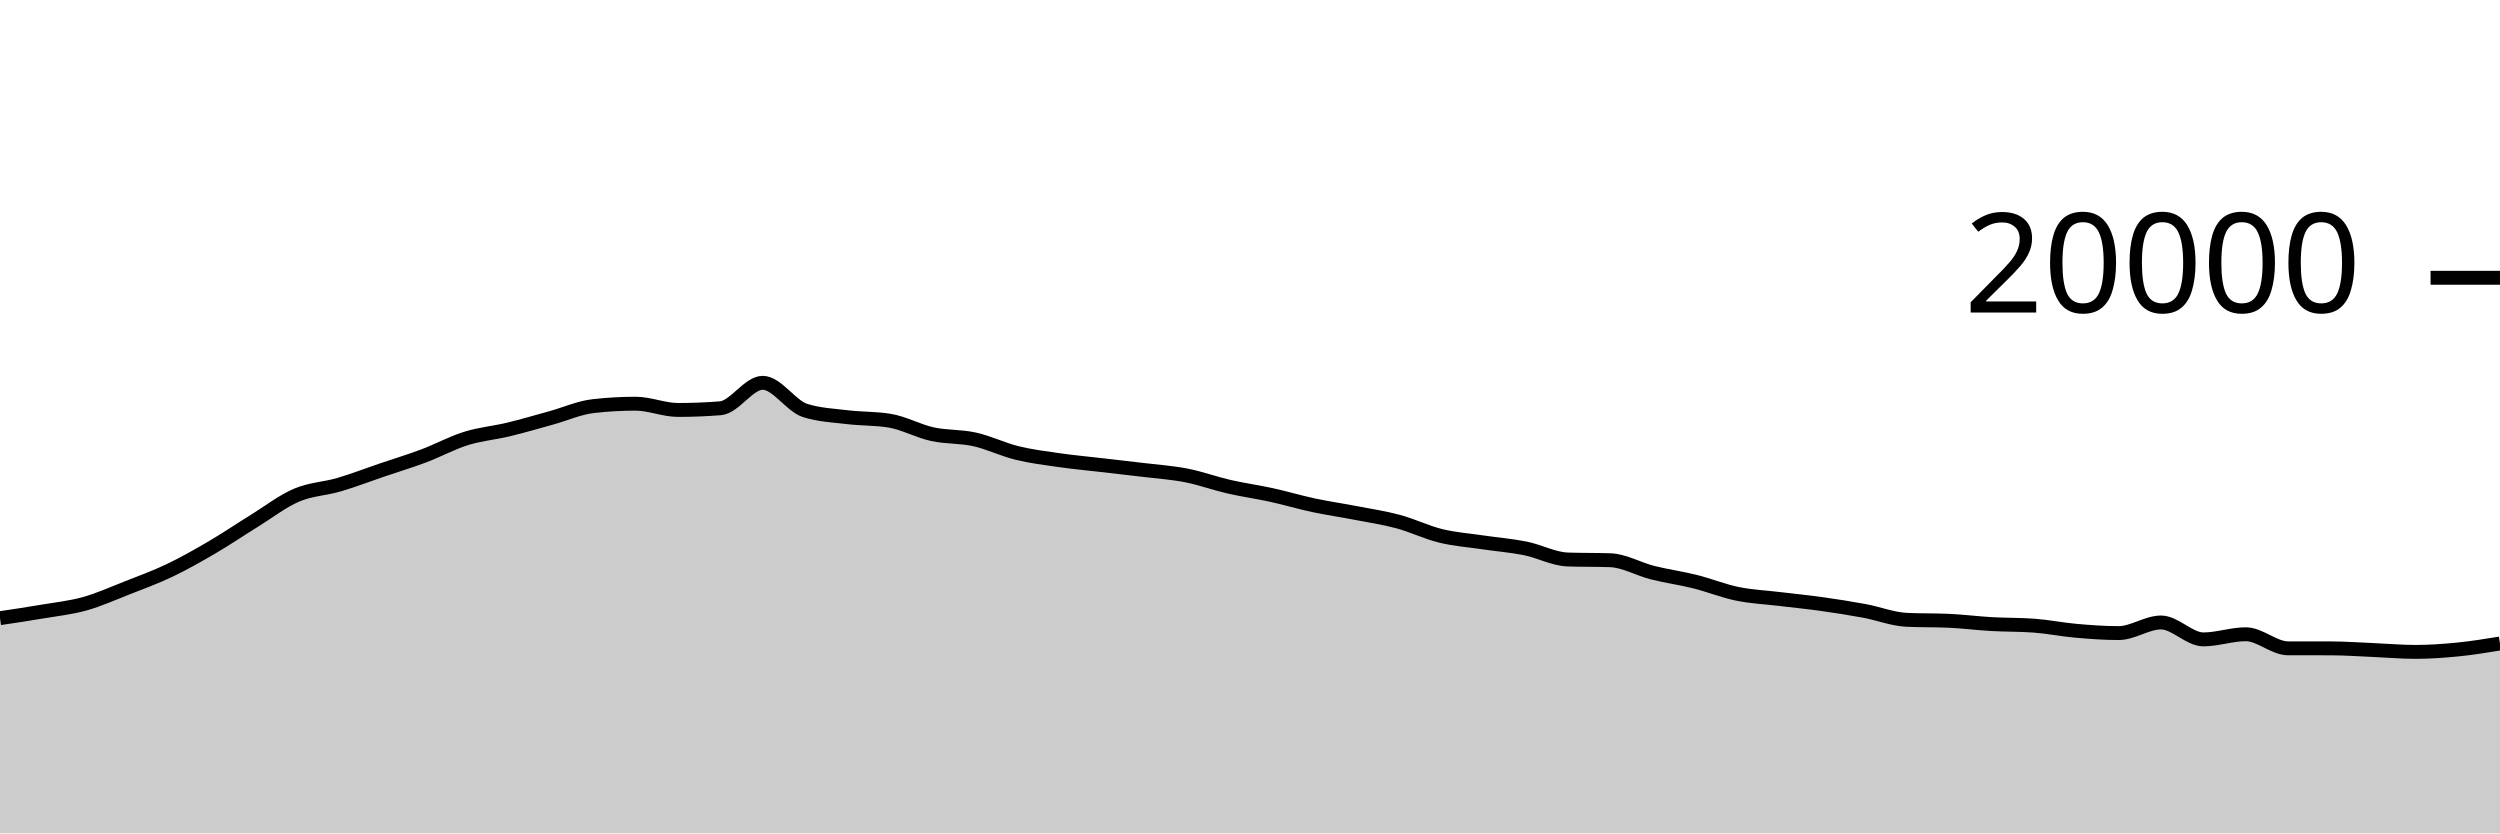
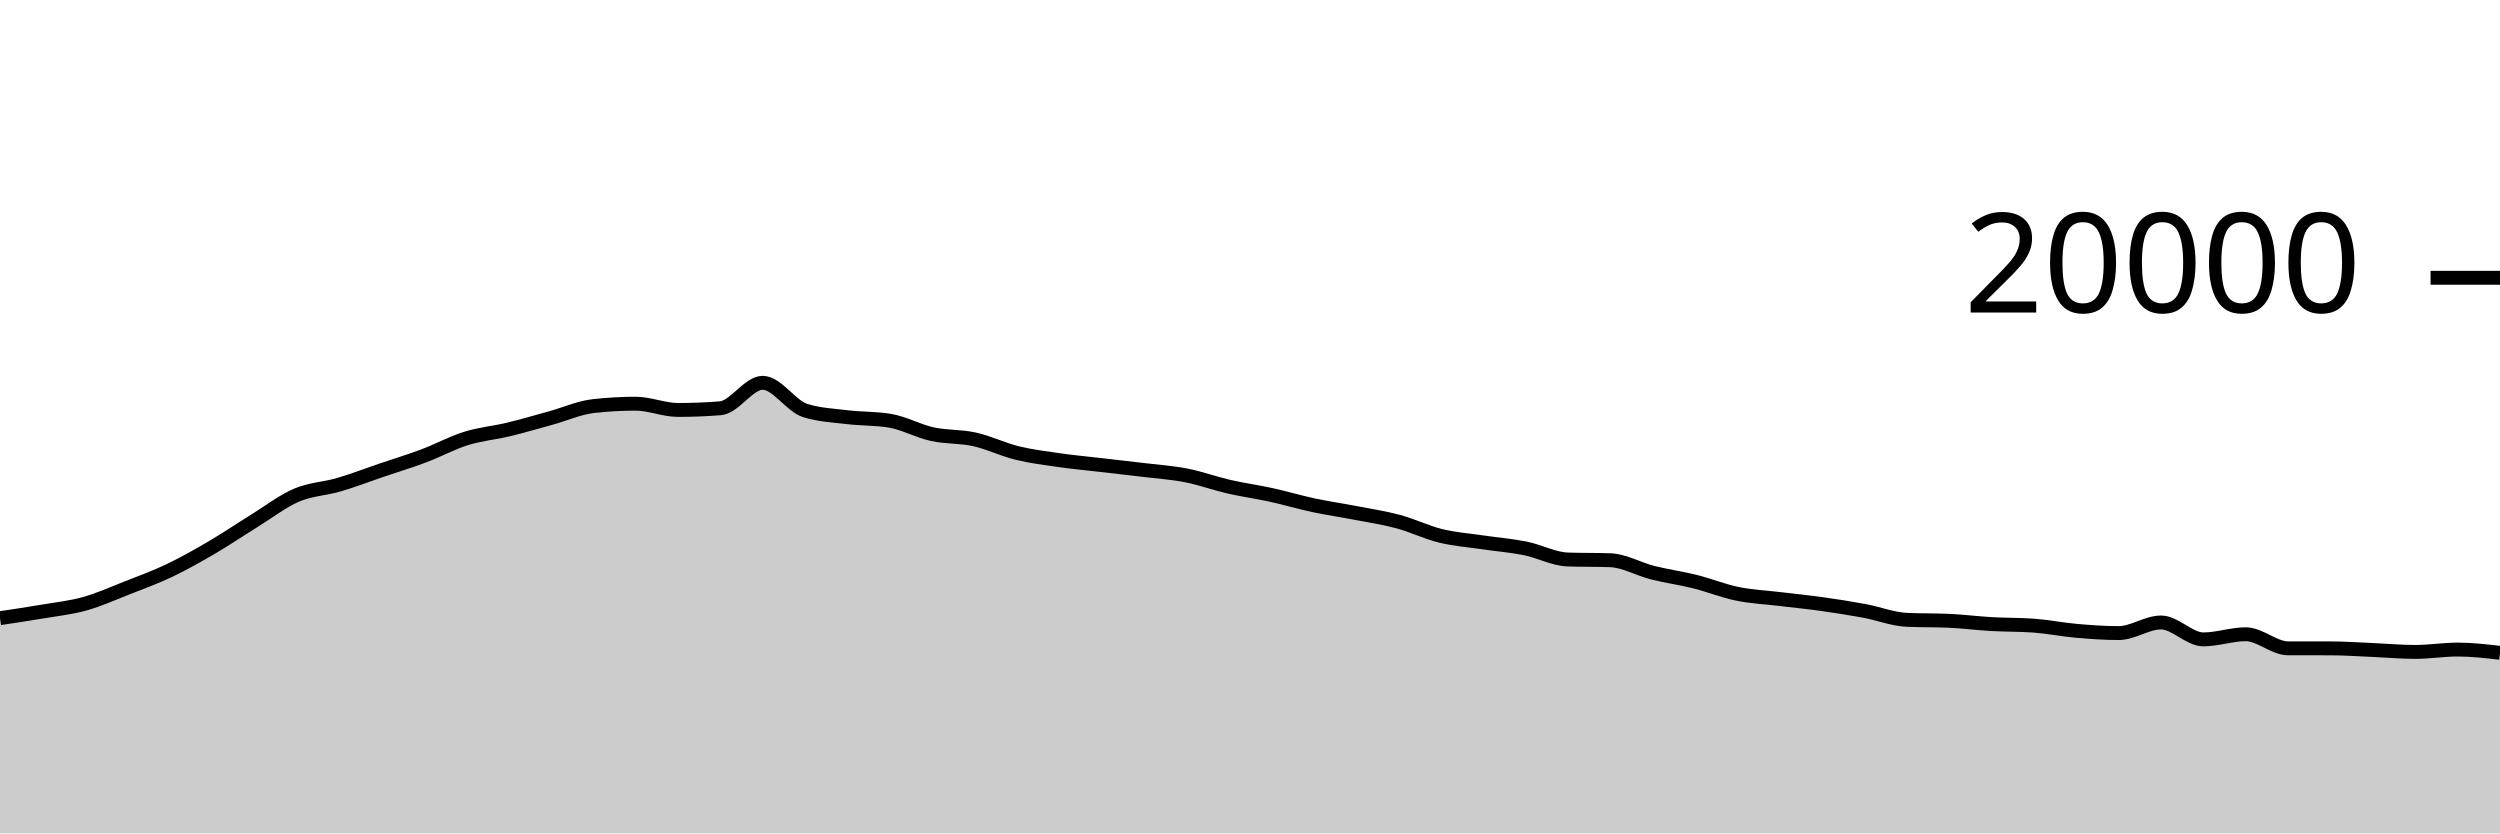
<svg xmlns="http://www.w3.org/2000/svg" viewBox="0 0 180 60">
  <g transform="translate(0,20)">
-     <path class="area" fill="rgba(0, 0, 0, 0.2)" d="M0,24.508C1.017,24.357,2.034,24.205,3.051,24.032C4.068,23.859,5.085,23.754,6.102,23.47C7.119,23.186,8.136,22.727,9.153,22.328C10.169,21.929,11.186,21.559,12.203,21.074C13.22,20.589,14.237,20.013,15.254,19.418C16.271,18.823,17.288,18.132,18.305,17.504C19.322,16.876,20.339,16.084,21.356,15.65C22.373,15.216,23.39,15.197,24.407,14.898C25.424,14.599,26.441,14.204,27.458,13.858C28.475,13.512,29.492,13.206,30.508,12.824C31.525,12.442,32.542,11.885,33.559,11.568C34.576,11.251,35.593,11.167,36.61,10.922C37.627,10.677,38.644,10.376,39.661,10.096C40.678,9.816,41.695,9.356,42.712,9.24C43.729,9.124,44.746,9.066,45.763,9.066C46.78,9.066,47.797,9.516,48.814,9.516C49.831,9.516,50.847,9.476,51.864,9.396C52.881,9.316,53.898,7.562,54.915,7.562C55.932,7.562,56.949,9.231,57.966,9.554C58.983,9.877,60,9.915,61.017,10.038C62.034,10.161,63.051,10.123,64.068,10.292C65.085,10.461,66.102,11.034,67.119,11.258C68.136,11.482,69.153,11.408,70.169,11.634C71.186,11.86,72.203,12.362,73.22,12.612C74.237,12.862,75.254,12.986,76.271,13.132C77.288,13.278,78.305,13.37,79.322,13.488C80.339,13.606,81.356,13.718,82.373,13.842C83.39,13.966,84.407,14.032,85.424,14.232C86.441,14.432,87.458,14.806,88.475,15.04C89.492,15.274,90.508,15.411,91.525,15.634C92.542,15.857,93.559,16.161,94.576,16.378C95.593,16.595,96.61,16.739,97.627,16.936C98.644,17.133,99.661,17.284,100.678,17.558C101.695,17.832,102.712,18.333,103.729,18.582C104.746,18.831,105.763,18.901,106.78,19.052C107.797,19.203,108.814,19.281,109.831,19.486C110.847,19.691,111.864,20.249,112.881,20.284C113.898,20.319,114.915,20.301,115.932,20.336C116.949,20.371,117.966,20.973,118.983,21.23C120,21.487,121.017,21.622,122.034,21.876C123.051,22.13,124.068,22.545,125.085,22.754C126.102,22.963,127.119,23.005,128.136,23.128C129.153,23.251,130.169,23.351,131.186,23.494C132.203,23.637,133.22,23.795,134.237,23.984C135.254,24.173,136.271,24.581,137.288,24.628C138.305,24.675,139.322,24.651,140.339,24.698C141.356,24.745,142.373,24.876,143.39,24.934C144.407,24.992,145.424,24.971,146.441,25.046C147.458,25.121,148.475,25.329,149.492,25.418C150.508,25.507,151.525,25.582,152.542,25.582C153.559,25.582,154.576,24.818,155.593,24.818C156.61,24.818,157.627,26.036,158.644,26.036C159.661,26.036,160.678,25.666,161.695,25.666C162.712,25.666,163.729,26.679,164.746,26.68C165.763,26.681,166.78,26.681,167.797,26.682C168.814,26.683,169.831,26.758,170.847,26.8C171.864,26.842,172.881,26.936,173.898,26.936C174.915,26.936,175.932,26.865,176.949,26.764C177.966,26.663,178.983,26.498,180,26.332L180,40C178.983,40,177.966,40,176.949,40C175.932,40,174.915,40,173.898,40C172.881,40,171.864,40,170.847,40C169.831,40,168.814,40,167.797,40C166.78,40,165.763,40,164.746,40C163.729,40,162.712,40,161.695,40C160.678,40,159.661,40,158.644,40C157.627,40,156.61,40,155.593,40C154.576,40,153.559,40,152.542,40C151.525,40,150.508,40,149.492,40C148.475,40,147.458,40,146.441,40C145.424,40,144.407,40,143.39,40C142.373,40,141.356,40,140.339,40C139.322,40,138.305,40,137.288,40C136.271,40,135.254,40,134.237,40C133.22,40,132.203,40,131.186,40C130.169,40,129.153,40,128.136,40C127.119,40,126.102,40,125.085,40C124.068,40,123.051,40,122.034,40C121.017,40,120,40,118.983,40C117.966,40,116.949,40,115.932,40C114.915,40,113.898,40,112.881,40C111.864,40,110.847,40,109.831,40C108.814,40,107.797,40,106.78,40C105.763,40,104.746,40,103.729,40C102.712,40,101.695,40,100.678,40C99.661,40,98.644,40,97.627,40C96.61,40,95.593,40,94.576,40C93.559,40,92.542,40,91.525,40C90.508,40,89.492,40,88.475,40C87.458,40,86.441,40,85.424,40C84.407,40,83.39,40,82.373,40C81.356,40,80.339,40,79.322,40C78.305,40,77.288,40,76.271,40C75.254,40,74.237,40,73.22,40C72.203,40,71.186,40,70.169,40C69.153,40,68.136,40,67.119,40C66.102,40,65.085,40,64.068,40C63.051,40,62.034,40,61.017,40C60,40,58.983,40,57.966,40C56.949,40,55.932,40,54.915,40C53.898,40,52.881,40,51.864,40C50.847,40,49.831,40,48.814,40C47.797,40,46.78,40,45.763,40C44.746,40,43.729,40,42.712,40C41.695,40,40.678,40,39.661,40C38.644,40,37.627,40,36.61,40C35.593,40,34.576,40,33.559,40C32.542,40,31.525,40,30.508,40C29.492,40,28.475,40,27.458,40C26.441,40,25.424,40,24.407,40C23.39,40,22.373,40,21.356,40C20.339,40,19.322,40,18.305,40C17.288,40,16.271,40,15.254,40C14.237,40,13.22,40,12.203,40C11.186,40,10.169,40,9.153,40C8.136,40,7.119,40,6.102,40C5.085,40,4.068,40,3.051,40C2.034,40,1.017,40,0,40Z" />
-     <path class="line" stroke="black" fill="none" d="M0,24.508C1.017,24.357,2.034,24.205,3.051,24.032C4.068,23.859,5.085,23.754,6.102,23.47C7.119,23.186,8.136,22.727,9.153,22.328C10.169,21.929,11.186,21.559,12.203,21.074C13.22,20.589,14.237,20.013,15.254,19.418C16.271,18.823,17.288,18.132,18.305,17.504C19.322,16.876,20.339,16.084,21.356,15.65C22.373,15.216,23.39,15.197,24.407,14.898C25.424,14.599,26.441,14.204,27.458,13.858C28.475,13.512,29.492,13.206,30.508,12.824C31.525,12.442,32.542,11.885,33.559,11.568C34.576,11.251,35.593,11.167,36.61,10.922C37.627,10.677,38.644,10.376,39.661,10.096C40.678,9.816,41.695,9.356,42.712,9.24C43.729,9.124,44.746,9.066,45.763,9.066C46.78,9.066,47.797,9.516,48.814,9.516C49.831,9.516,50.847,9.476,51.864,9.396C52.881,9.316,53.898,7.562,54.915,7.562C55.932,7.562,56.949,9.231,57.966,9.554C58.983,9.877,60,9.915,61.017,10.038C62.034,10.161,63.051,10.123,64.068,10.292C65.085,10.461,66.102,11.034,67.119,11.258C68.136,11.482,69.153,11.408,70.169,11.634C71.186,11.86,72.203,12.362,73.22,12.612C74.237,12.862,75.254,12.986,76.271,13.132C77.288,13.278,78.305,13.37,79.322,13.488C80.339,13.606,81.356,13.718,82.373,13.842C83.39,13.966,84.407,14.032,85.424,14.232C86.441,14.432,87.458,14.806,88.475,15.04C89.492,15.274,90.508,15.411,91.525,15.634C92.542,15.857,93.559,16.161,94.576,16.378C95.593,16.595,96.61,16.739,97.627,16.936C98.644,17.133,99.661,17.284,100.678,17.558C101.695,17.832,102.712,18.333,103.729,18.582C104.746,18.831,105.763,18.901,106.78,19.052C107.797,19.203,108.814,19.281,109.831,19.486C110.847,19.691,111.864,20.249,112.881,20.284C113.898,20.319,114.915,20.301,115.932,20.336C116.949,20.371,117.966,20.973,118.983,21.23C120,21.487,121.017,21.622,122.034,21.876C123.051,22.13,124.068,22.545,125.085,22.754C126.102,22.963,127.119,23.005,128.136,23.128C129.153,23.251,130.169,23.351,131.186,23.494C132.203,23.637,133.22,23.795,134.237,23.984C135.254,24.173,136.271,24.581,137.288,24.628C138.305,24.675,139.322,24.651,140.339,24.698C141.356,24.745,142.373,24.876,143.39,24.934C144.407,24.992,145.424,24.971,146.441,25.046C147.458,25.121,148.475,25.329,149.492,25.418C150.508,25.507,151.525,25.582,152.542,25.582C153.559,25.582,154.576,24.818,155.593,24.818C156.61,24.818,157.627,26.036,158.644,26.036C159.661,26.036,160.678,25.666,161.695,25.666C162.712,25.666,163.729,26.679,164.746,26.68C165.763,26.681,166.78,26.681,167.797,26.682C168.814,26.683,169.831,26.758,170.847,26.8C171.864,26.842,172.881,26.936,173.898,26.936C174.915,26.936,175.932,26.865,176.949,26.764C177.966,26.663,178.983,26.498,180,26.332" />
+     <path class="area" fill="rgba(0, 0, 0, 0.2)" d="M0,24.508C1.017,24.357,2.034,24.205,3.051,24.032C4.068,23.859,5.085,23.754,6.102,23.47C7.119,23.186,8.136,22.727,9.153,22.328C10.169,21.929,11.186,21.559,12.203,21.074C13.22,20.589,14.237,20.013,15.254,19.418C16.271,18.823,17.288,18.132,18.305,17.504C19.322,16.876,20.339,16.084,21.356,15.65C22.373,15.216,23.39,15.197,24.407,14.898C25.424,14.599,26.441,14.204,27.458,13.858C28.475,13.512,29.492,13.206,30.508,12.824C31.525,12.442,32.542,11.885,33.559,11.568C34.576,11.251,35.593,11.167,36.61,10.922C37.627,10.677,38.644,10.376,39.661,10.096C40.678,9.816,41.695,9.356,42.712,9.24C43.729,9.124,44.746,9.066,45.763,9.066C46.78,9.066,47.797,9.516,48.814,9.516C49.831,9.516,50.847,9.476,51.864,9.396C52.881,9.316,53.898,7.562,54.915,7.562C55.932,7.562,56.949,9.231,57.966,9.554C58.983,9.877,60,9.915,61.017,10.038C62.034,10.161,63.051,10.123,64.068,10.292C65.085,10.461,66.102,11.034,67.119,11.258C68.136,11.482,69.153,11.408,70.169,11.634C71.186,11.86,72.203,12.362,73.22,12.612C74.237,12.862,75.254,12.986,76.271,13.132C77.288,13.278,78.305,13.37,79.322,13.488C80.339,13.606,81.356,13.718,82.373,13.842C83.39,13.966,84.407,14.032,85.424,14.232C86.441,14.432,87.458,14.806,88.475,15.04C89.492,15.274,90.508,15.411,91.525,15.634C92.542,15.857,93.559,16.161,94.576,16.378C95.593,16.595,96.61,16.739,97.627,16.936C98.644,17.133,99.661,17.284,100.678,17.558C101.695,17.832,102.712,18.333,103.729,18.582C104.746,18.831,105.763,18.901,106.78,19.052C107.797,19.203,108.814,19.281,109.831,19.486C110.847,19.691,111.864,20.249,112.881,20.284C113.898,20.319,114.915,20.301,115.932,20.336C116.949,20.371,117.966,20.973,118.983,21.23C120,21.487,121.017,21.622,122.034,21.876C123.051,22.13,124.068,22.545,125.085,22.754C126.102,22.963,127.119,23.005,128.136,23.128C129.153,23.251,130.169,23.351,131.186,23.494C132.203,23.637,133.22,23.795,134.237,23.984C135.254,24.173,136.271,24.581,137.288,24.628C138.305,24.675,139.322,24.651,140.339,24.698C141.356,24.745,142.373,24.876,143.39,24.934C144.407,24.992,145.424,24.971,146.441,25.046C147.458,25.121,148.475,25.329,149.492,25.418C150.508,25.507,151.525,25.582,152.542,25.582C153.559,25.582,154.576,24.818,155.593,24.818C156.61,24.818,157.627,26.036,158.644,26.036C159.661,26.036,160.678,25.666,161.695,25.666C162.712,25.666,163.729,26.679,164.746,26.68C165.763,26.681,166.78,26.681,167.797,26.682C168.814,26.683,169.831,26.757,170.847,26.8C171.864,26.843,172.881,26.938,173.898,26.938C174.915,26.938,175.932,26.768,176.949,26.768C177.966,26.768,178.983,26.886,180,27.004L180,40C178.983,40,177.966,40,176.949,40C175.932,40,174.915,40,173.898,40C172.881,40,171.864,40,170.847,40C169.831,40,168.814,40,167.797,40C166.78,40,165.763,40,164.746,40C163.729,40,162.712,40,161.695,40C160.678,40,159.661,40,158.644,40C157.627,40,156.61,40,155.593,40C154.576,40,153.559,40,152.542,40C151.525,40,150.508,40,149.492,40C148.475,40,147.458,40,146.441,40C145.424,40,144.407,40,143.39,40C142.373,40,141.356,40,140.339,40C139.322,40,138.305,40,137.288,40C136.271,40,135.254,40,134.237,40C133.22,40,132.203,40,131.186,40C130.169,40,129.153,40,128.136,40C127.119,40,126.102,40,125.085,40C124.068,40,123.051,40,122.034,40C121.017,40,120,40,118.983,40C117.966,40,116.949,40,115.932,40C114.915,40,113.898,40,112.881,40C111.864,40,110.847,40,109.831,40C108.814,40,107.797,40,106.78,40C105.763,40,104.746,40,103.729,40C102.712,40,101.695,40,100.678,40C99.661,40,98.644,40,97.627,40C96.61,40,95.593,40,94.576,40C93.559,40,92.542,40,91.525,40C90.508,40,89.492,40,88.475,40C87.458,40,86.441,40,85.424,40C84.407,40,83.39,40,82.373,40C81.356,40,80.339,40,79.322,40C78.305,40,77.288,40,76.271,40C75.254,40,74.237,40,73.22,40C72.203,40,71.186,40,70.169,40C69.153,40,68.136,40,67.119,40C66.102,40,65.085,40,64.068,40C63.051,40,62.034,40,61.017,40C60,40,58.983,40,57.966,40C56.949,40,55.932,40,54.915,40C53.898,40,52.881,40,51.864,40C50.847,40,49.831,40,48.814,40C47.797,40,46.78,40,45.763,40C44.746,40,43.729,40,42.712,40C41.695,40,40.678,40,39.661,40C38.644,40,37.627,40,36.61,40C35.593,40,34.576,40,33.559,40C32.542,40,31.525,40,30.508,40C29.492,40,28.475,40,27.458,40C26.441,40,25.424,40,24.407,40C23.39,40,22.373,40,21.356,40C20.339,40,19.322,40,18.305,40C17.288,40,16.271,40,15.254,40C14.237,40,13.22,40,12.203,40C11.186,40,10.169,40,9.153,40C8.136,40,7.119,40,6.102,40C5.085,40,4.068,40,3.051,40C2.034,40,1.017,40,0,40Z" />
+     <path class="line" stroke="black" fill="none" d="M0,24.508C1.017,24.357,2.034,24.205,3.051,24.032C4.068,23.859,5.085,23.754,6.102,23.47C7.119,23.186,8.136,22.727,9.153,22.328C10.169,21.929,11.186,21.559,12.203,21.074C13.22,20.589,14.237,20.013,15.254,19.418C16.271,18.823,17.288,18.132,18.305,17.504C19.322,16.876,20.339,16.084,21.356,15.65C22.373,15.216,23.39,15.197,24.407,14.898C25.424,14.599,26.441,14.204,27.458,13.858C28.475,13.512,29.492,13.206,30.508,12.824C31.525,12.442,32.542,11.885,33.559,11.568C34.576,11.251,35.593,11.167,36.61,10.922C37.627,10.677,38.644,10.376,39.661,10.096C40.678,9.816,41.695,9.356,42.712,9.24C43.729,9.124,44.746,9.066,45.763,9.066C46.78,9.066,47.797,9.516,48.814,9.516C49.831,9.516,50.847,9.476,51.864,9.396C52.881,9.316,53.898,7.562,54.915,7.562C55.932,7.562,56.949,9.231,57.966,9.554C58.983,9.877,60,9.915,61.017,10.038C62.034,10.161,63.051,10.123,64.068,10.292C65.085,10.461,66.102,11.034,67.119,11.258C68.136,11.482,69.153,11.408,70.169,11.634C71.186,11.86,72.203,12.362,73.22,12.612C74.237,12.862,75.254,12.986,76.271,13.132C77.288,13.278,78.305,13.37,79.322,13.488C80.339,13.606,81.356,13.718,82.373,13.842C83.39,13.966,84.407,14.032,85.424,14.232C86.441,14.432,87.458,14.806,88.475,15.04C89.492,15.274,90.508,15.411,91.525,15.634C92.542,15.857,93.559,16.161,94.576,16.378C95.593,16.595,96.61,16.739,97.627,16.936C98.644,17.133,99.661,17.284,100.678,17.558C101.695,17.832,102.712,18.333,103.729,18.582C104.746,18.831,105.763,18.901,106.78,19.052C107.797,19.203,108.814,19.281,109.831,19.486C110.847,19.691,111.864,20.249,112.881,20.284C113.898,20.319,114.915,20.301,115.932,20.336C116.949,20.371,117.966,20.973,118.983,21.23C120,21.487,121.017,21.622,122.034,21.876C123.051,22.13,124.068,22.545,125.085,22.754C126.102,22.963,127.119,23.005,128.136,23.128C129.153,23.251,130.169,23.351,131.186,23.494C132.203,23.637,133.22,23.795,134.237,23.984C135.254,24.173,136.271,24.581,137.288,24.628C138.305,24.675,139.322,24.651,140.339,24.698C141.356,24.745,142.373,24.876,143.39,24.934C144.407,24.992,145.424,24.971,146.441,25.046C147.458,25.121,148.475,25.329,149.492,25.418C150.508,25.507,151.525,25.582,152.542,25.582C153.559,25.582,154.576,24.818,155.593,24.818C156.61,24.818,157.627,26.036,158.644,26.036C159.661,26.036,160.678,25.666,161.695,25.666C162.712,25.666,163.729,26.679,164.746,26.68C165.763,26.681,166.78,26.681,167.797,26.682C168.814,26.683,169.831,26.757,170.847,26.8C171.864,26.843,172.881,26.938,173.898,26.938C174.915,26.938,175.932,26.768,176.949,26.768C177.966,26.768,178.983,26.886,180,27.004" />
    <path class="axis-ceiling" stroke-width="1" stroke="black" fill="none" d="M175,0L180,0" />
    <text class="axis-ceiling-label" font-family="sans-serif" text-anchor="end" font-size="10px" x="170" y="2.5">20000</text>
  </g>
</svg>
